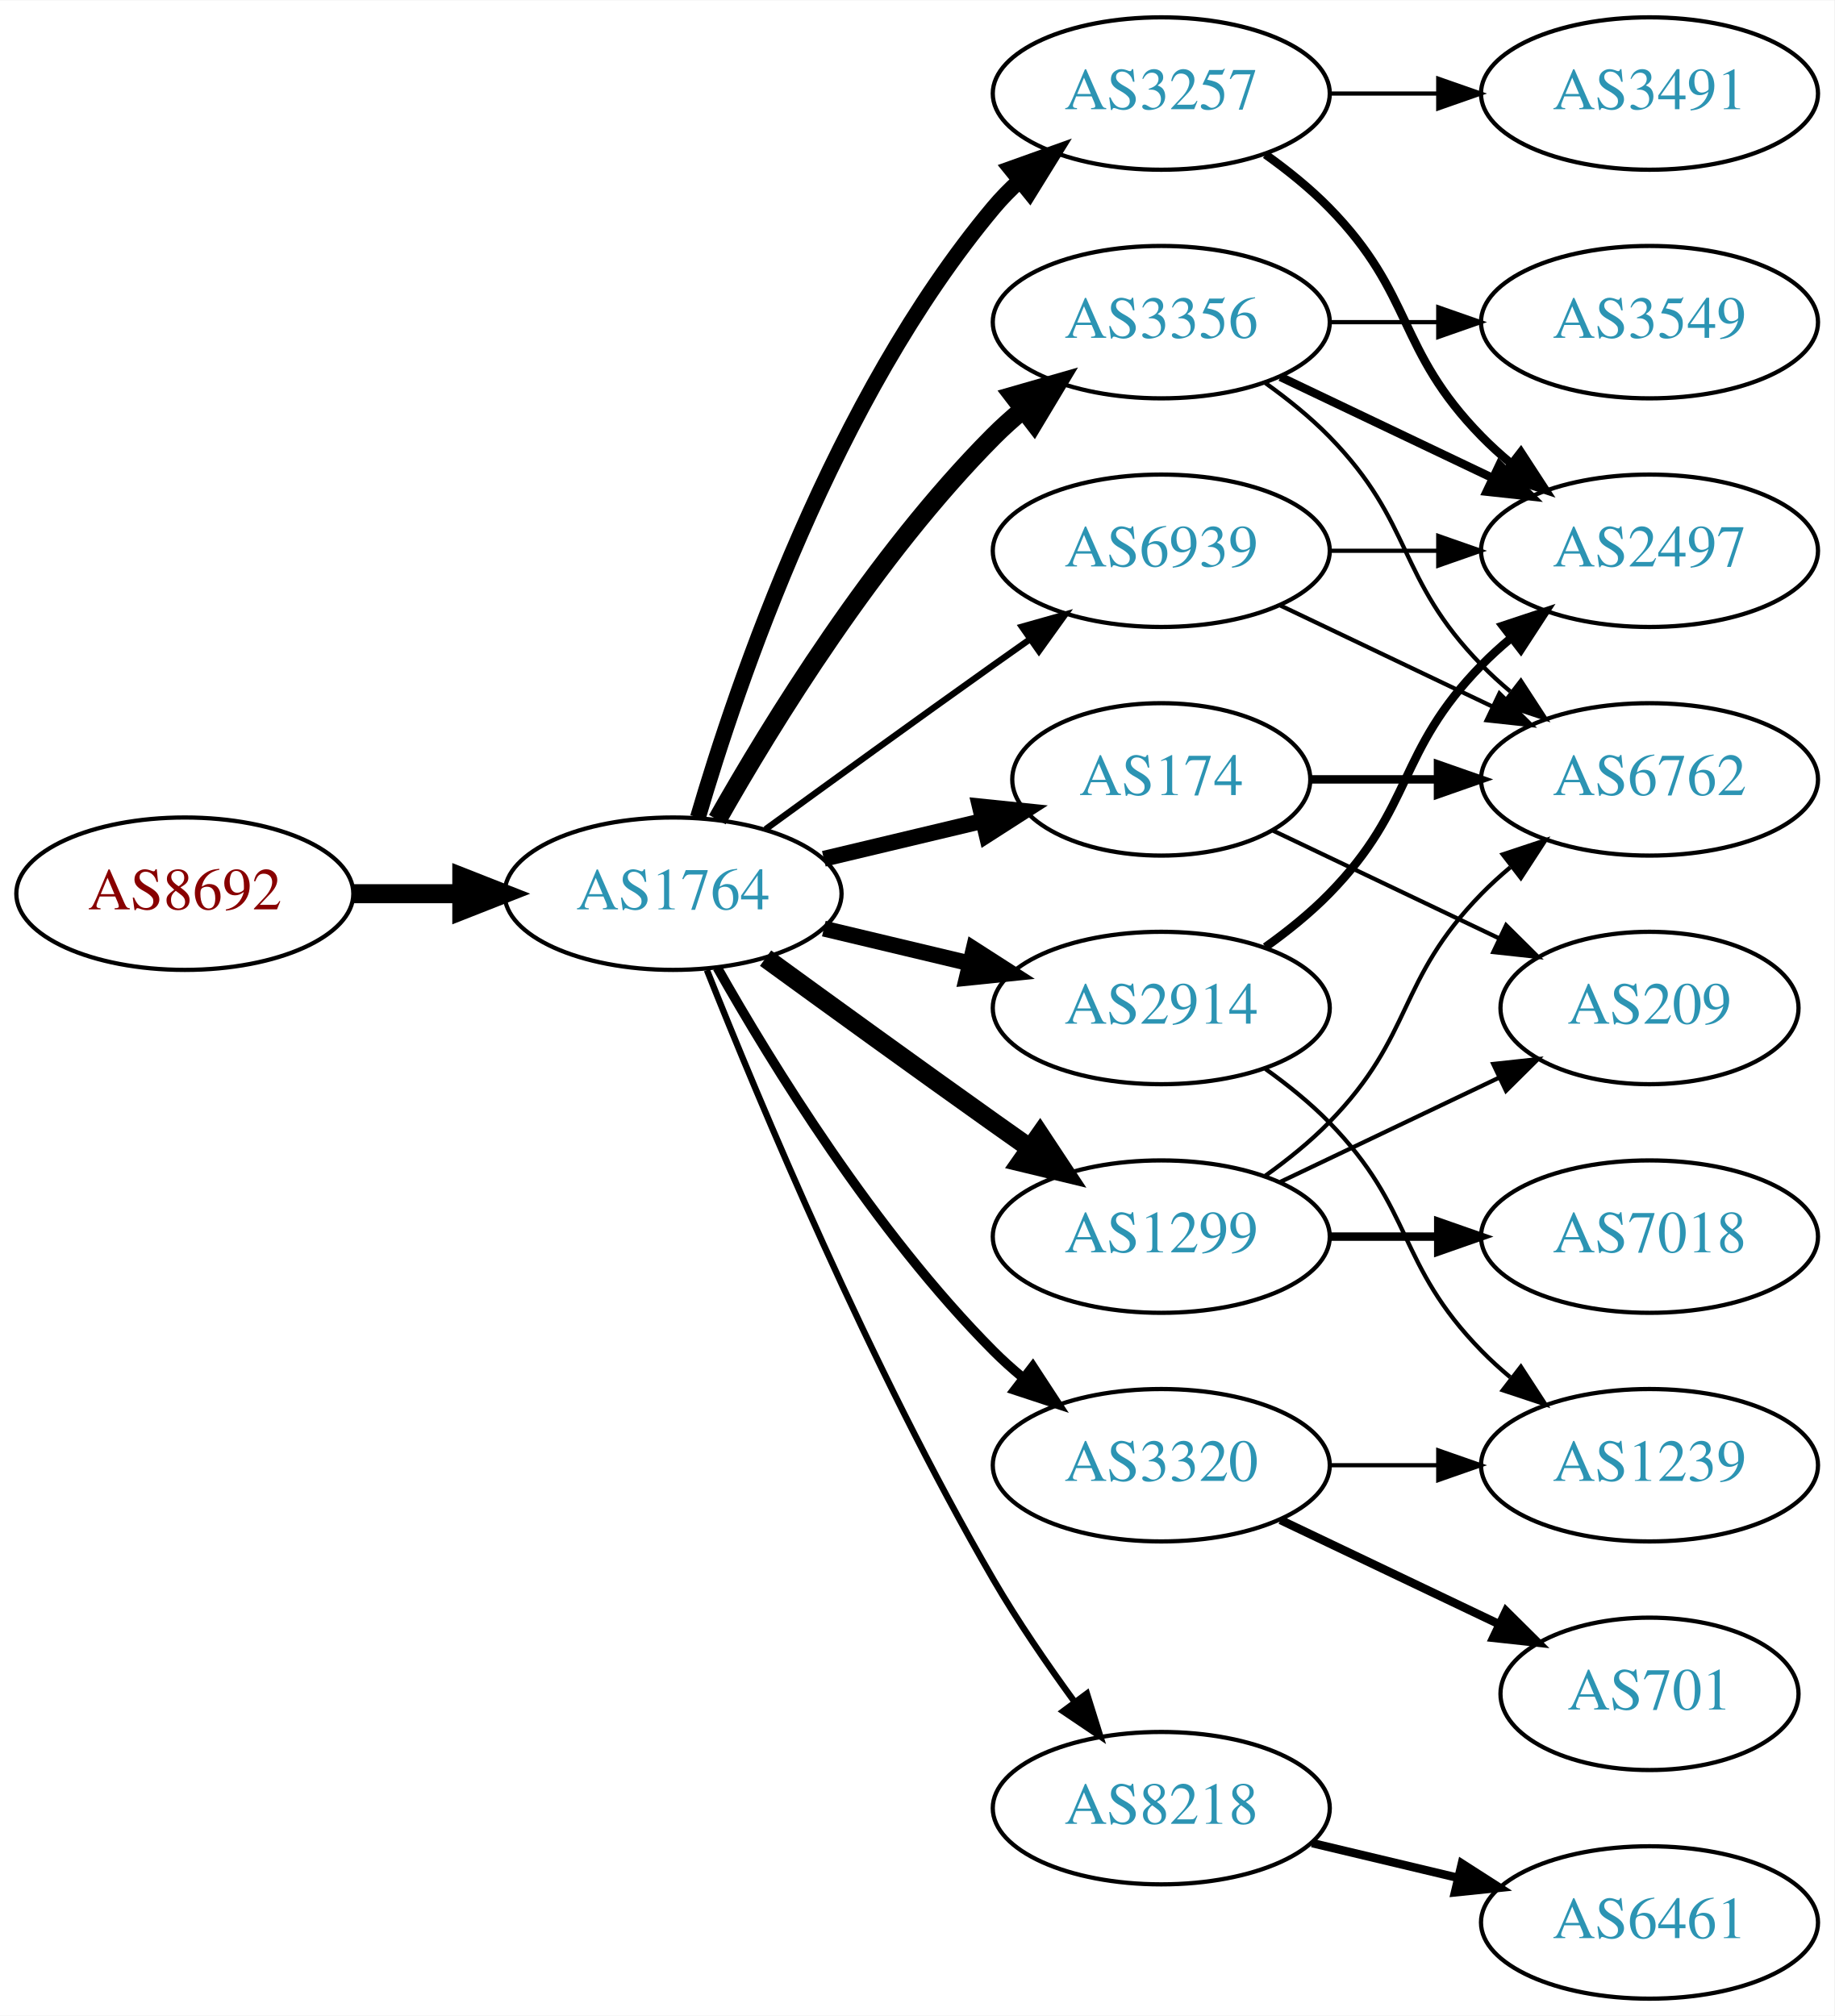
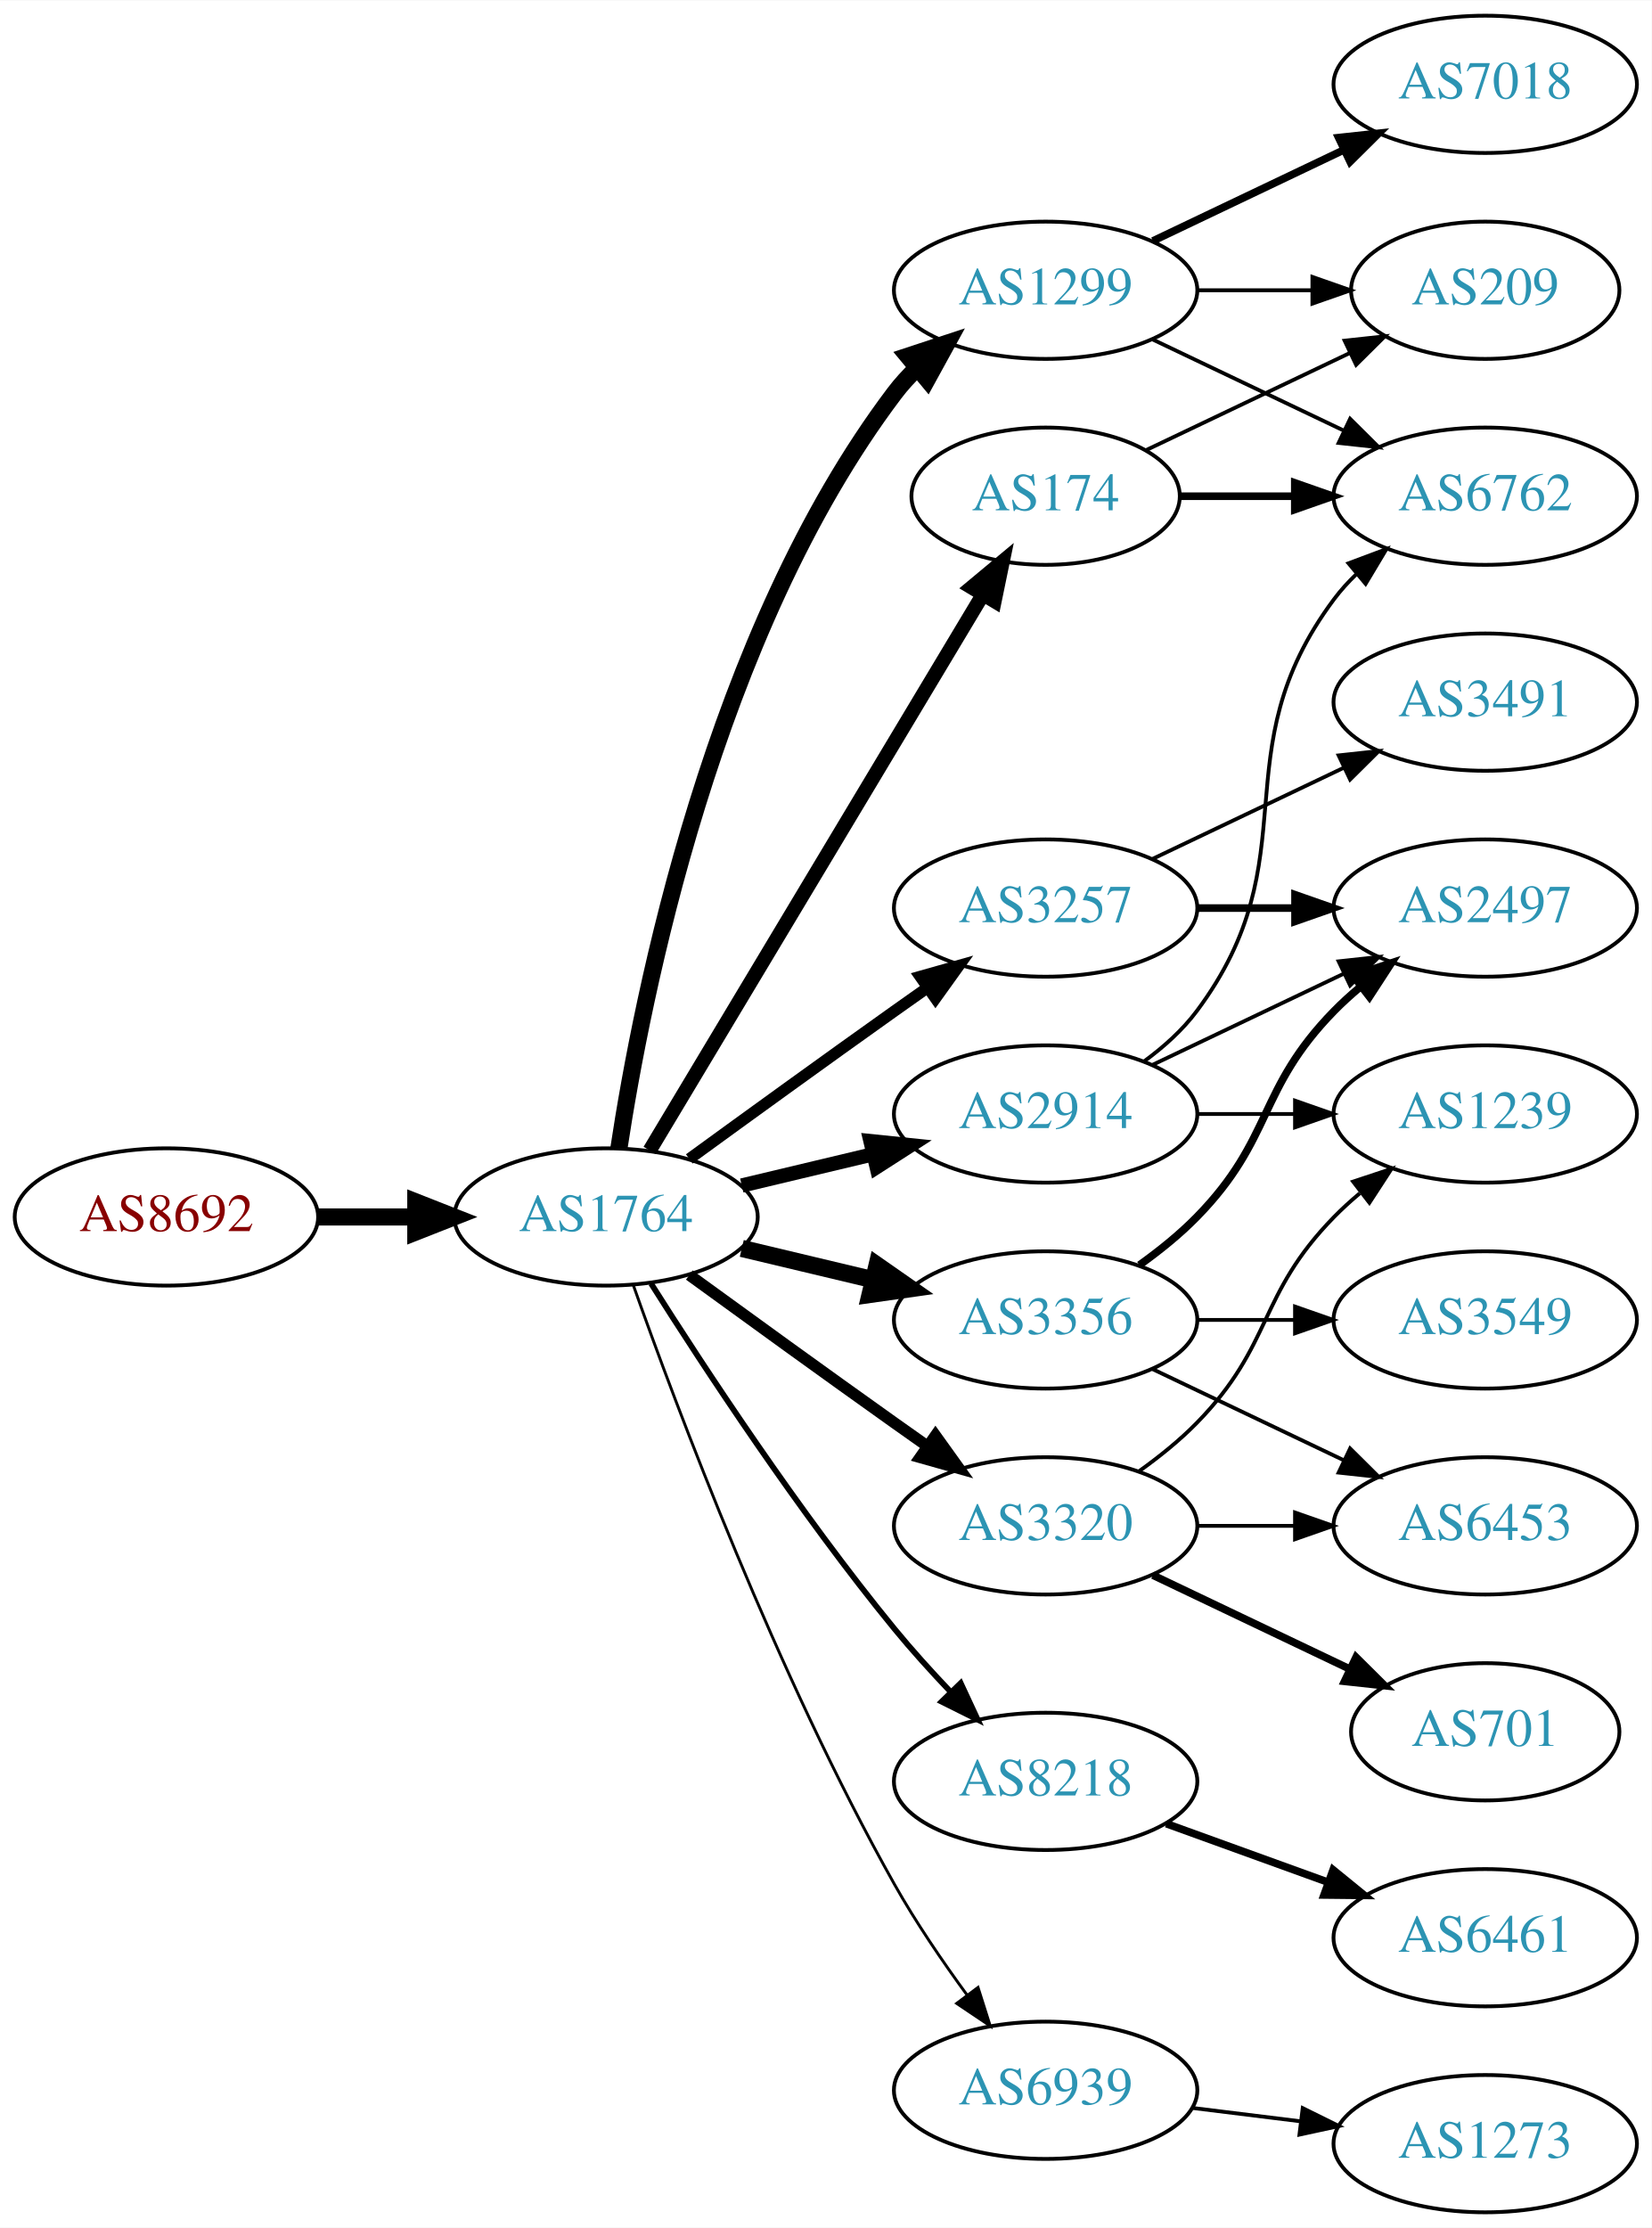
- <svg xmlns="http://www.w3.org/2000/svg" xmlns:xlink="http://www.w3.org/1999/xlink" width="433pt" height="476pt" viewBox="0.00 0.00 433.17 476.00">
-   <g id="graph0" class="graph" transform="scale(1 1) rotate(0) translate(4 472)">
-     <polygon fill="white" stroke="none" points="-4,4 -4,-472 429.172,-472 429.172,4 -4,4" />
+ <svg xmlns="http://www.w3.org/2000/svg" xmlns:xlink="http://www.w3.org/1999/xlink" width="433pt" height="584pt" viewBox="0.00 0.00 433.17 584.00">
+   <g id="graph0" class="graph" transform="scale(1 1) rotate(0) translate(4 580)">
+     <polygon fill="white" stroke="none" points="-4,4 -4,-580 429.172,-580 429.172,4 -4,4" />
    <g id="node1" class="node">
      <g id="a_node1">
        <a xlink:href="/asn/8692" xlink:title="AS8692 ~ Bundesrechenzentrum GmbH [AT]">
          <ellipse fill="#ffffff" stroke="black" cx="39.647" cy="-261" rx="39.794" ry="18" />
          <text text-anchor="middle" x="39.647" y="-257.3" font-family="Times,serif" font-size="14.00" fill="#880000">AS8692</text>
        </a>
      </g>
    </g>
    <g id="node2" class="node">
      <g id="a_node2">
        <a xlink:href="/asn/1764" xlink:title="AS1764 ~ NEXTLAYER-AS [AT]">
          <ellipse fill="#ffffff" stroke="black" cx="154.939" cy="-261" rx="39.794" ry="18" />
          <text text-anchor="middle" x="154.939" y="-257.3" font-family="Times,serif" font-size="14.00" fill="#2c94b3">AS1764</text>
        </a>
      </g>
    </g>
    <g id="edge1" class="edge">
      <path fill="none" stroke="black" stroke-width="4.5" d="M79.319,-261C87.522,-261 96.286,-261 104.818,-261" />
      <polygon fill="black" stroke="black" stroke-width="4.5" points="105.057,-264.938 115.057,-261 105.057,-257.063 105.057,-264.938" />
    </g>
    <g id="node3" class="node">
      <g id="a_node3">
-         <a xlink:href="/asn/3257" xlink:title="AS3257 ~ GTT [DE]">
-           <ellipse fill="#ffffff" stroke="black" cx="270.232" cy="-450" rx="39.794" ry="18" />
-           <text text-anchor="middle" x="270.232" y="-446.3" font-family="Times,serif" font-size="14.00" fill="#2c94b3">AS3257</text>
+         <a xlink:href="/asn/1299" xlink:title="AS1299 ~ Telia Carrier [EU]">
+           <ellipse fill="#ffffff" stroke="black" cx="270.232" cy="-504" rx="39.794" ry="18" />
+           <text text-anchor="middle" x="270.232" y="-500.3" font-family="Times,serif" font-size="14.00" fill="#2c94b3">AS1299</text>
        </a>
      </g>
    </g>
    <g id="edge2" class="edge">
-       <path fill="none" stroke="black" stroke-width="3.75" d="M160.814,-279.002C170.127,-310.844 192.944,-377.981 230.586,-423 232.456,-425.237 234.554,-427.374 236.781,-429.396" />
-       <polygon fill="black" stroke="black" stroke-width="3.75" points="234.724,-432.234 244.7,-435.804 239.128,-426.793 234.724,-432.234" />
+       <path fill="none" stroke="black" stroke-width="4.5" d="M158.316,-278.986C164.29,-318.422 183.001,-413.995 230.586,-477 232.343,-479.327 234.36,-481.529 236.53,-483.596" />
+       <polygon fill="black" stroke="black" stroke-width="4.5" points="234.134,-486.725 244.342,-490.088 239.168,-480.668 234.134,-486.725" />
    </g>
    <g id="node4" class="node">
      <g id="a_node4">
-         <a xlink:href="/asn/8218" xlink:title="AS8218 ~ legacy Neotelecoms [FR]">
-           <ellipse fill="#ffffff" stroke="black" cx="270.232" cy="-45" rx="39.794" ry="18" />
-           <text text-anchor="middle" x="270.232" y="-41.3" font-family="Times,serif" font-size="14.00" fill="#2c94b3">AS8218</text>
+         <a xlink:href="/asn/174" xlink:title="AS174 ~ Cogent Communications [US]">
+           <ellipse fill="#ffffff" stroke="black" cx="270.232" cy="-450" rx="35.194" ry="18" />
+           <text text-anchor="middle" x="270.232" y="-446.3" font-family="Times,serif" font-size="14.00" fill="#2c94b3">AS174</text>
        </a>
      </g>
    </g>
    <g id="edge3" class="edge">
-       <path fill="none" stroke="black" stroke-width="1.5" d="M162.943,-242.949C175.07,-212.43 201.487,-149.067 230.586,-99 236.293,-89.181 243.331,-78.922 249.83,-70.016" />
-       <polygon fill="black" stroke="black" stroke-width="1.5" points="252.67,-72.061 255.835,-61.95 247.056,-67.881 252.67,-72.061" />
+       <path fill="none" stroke="black" stroke-width="3.75" d="M166.395,-278.442C186.426,-311.859 230.303,-385.057 253.745,-424.163" />
+       <polygon fill="black" stroke="black" stroke-width="3.75" points="250.823,-426.096 258.966,-432.873 256.827,-422.497 250.823,-426.096" />
    </g>
    <g id="node5" class="node">
      <g id="a_node5">
-         <a xlink:href="/asn/174" xlink:title="AS174 ~ Cogent Communications [US]">
-           <ellipse fill="#ffffff" stroke="black" cx="270.232" cy="-288" rx="35.194" ry="18" />
-           <text text-anchor="middle" x="270.232" y="-284.3" font-family="Times,serif" font-size="14.00" fill="#2c94b3">AS174</text>
+         <a xlink:href="/asn/3356" xlink:title="AS3356 ~ Level 3 Parent, LLC [US]">
+           <ellipse fill="#ffffff" stroke="black" cx="270.232" cy="-234" rx="39.794" ry="18" />
+           <text text-anchor="middle" x="270.232" y="-230.3" font-family="Times,serif" font-size="14.00" fill="#2c94b3">AS3356</text>
        </a>
      </g>
    </g>
    <g id="edge4" class="edge">
-       <path fill="none" stroke="black" stroke-width="3.75" d="M190.547,-269.248C202.341,-272.058 215.646,-275.229 227.913,-278.153" />
-       <polygon fill="black" stroke="black" stroke-width="3.75" points="227.379,-281.624 237.918,-280.537 229.002,-274.814 227.379,-281.624" />
+       <path fill="none" stroke="black" stroke-width="4.5" d="M190.547,-252.752C201.418,-250.162 213.572,-247.265 225.015,-244.538" />
+       <polygon fill="black" stroke="black" stroke-width="4.5" points="226.022,-248.346 234.837,-242.197 224.197,-240.685 226.022,-248.346" />
    </g>
    <g id="node6" class="node">
      <g id="a_node6">
-         <a xlink:href="/asn/3356" xlink:title="AS3356 ~ Level 3 Parent, LLC [US]">
-           <ellipse fill="#ffffff" stroke="black" cx="270.232" cy="-396" rx="39.794" ry="18" />
-           <text text-anchor="middle" x="270.232" y="-392.3" font-family="Times,serif" font-size="14.00" fill="#2c94b3">AS3356</text>
+         <a xlink:href="/asn/2914" xlink:title="AS2914 ~ NTT America, Inc. [US]">
+           <ellipse fill="#ffffff" stroke="black" cx="270.232" cy="-288" rx="39.794" ry="18" />
+           <text text-anchor="middle" x="270.232" y="-284.3" font-family="Times,serif" font-size="14.00" fill="#2c94b3">AS2914</text>
        </a>
      </g>
    </g>
    <g id="edge5" class="edge">
-       <path fill="none" stroke="black" stroke-width="4.5" d="M165.399,-278.49C178.181,-301.096 202.613,-340.886 230.586,-369 232.697,-371.121 234.993,-373.188 237.378,-375.171" />
-       <polygon fill="black" stroke="black" stroke-width="4.5" points="235.364,-378.589 245.694,-381.556 240.16,-372.343 235.364,-378.589" />
+       <path fill="none" stroke="black" stroke-width="3.75" d="M190.547,-269.248C201.418,-271.838 213.572,-274.735 225.015,-277.462" />
+       <polygon fill="black" stroke="black" stroke-width="3.75" points="224.298,-280.889 234.837,-279.803 225.921,-274.08 224.298,-280.889" />
    </g>
    <g id="node7" class="node">
      <g id="a_node7">
-         <a xlink:href="/asn/2914" xlink:title="AS2914 ~ NTT America, Inc. [US]">
-           <ellipse fill="#ffffff" stroke="black" cx="270.232" cy="-234" rx="39.794" ry="18" />
-           <text text-anchor="middle" x="270.232" y="-230.3" font-family="Times,serif" font-size="14.00" fill="#2c94b3">AS2914</text>
+         <a xlink:href="/asn/3257" xlink:title="AS3257 ~ GTT [DE]">
+           <ellipse fill="#ffffff" stroke="black" cx="270.232" cy="-342" rx="39.794" ry="18" />
+           <text text-anchor="middle" x="270.232" y="-338.3" font-family="Times,serif" font-size="14.00" fill="#2c94b3">AS3257</text>
        </a>
      </g>
    </g>
    <g id="edge6" class="edge">
-       <path fill="none" stroke="black" stroke-width="3.75" d="M190.547,-252.752C201.418,-250.162 213.572,-247.265 225.015,-244.538" />
-       <polygon fill="black" stroke="black" stroke-width="3.75" points="225.921,-247.92 234.837,-242.197 224.298,-241.111 225.921,-247.92" />
+       <path fill="none" stroke="black" stroke-width="3" d="M176.788,-276.222C191.722,-287.091 212.335,-302.025 230.586,-315 233.406,-317.005 236.349,-319.085 239.297,-321.159" />
+       <polygon fill="black" stroke="black" stroke-width="3" points="237.325,-324.05 247.522,-326.926 241.344,-318.319 237.325,-324.05" />
    </g>
    <g id="node8" class="node">
      <g id="a_node8">
        <a xlink:href="/asn/3320" xlink:title="AS3320 ~ DTAG [DE]">
-           <ellipse fill="#ffffff" stroke="black" cx="270.232" cy="-126" rx="39.794" ry="18" />
-           <text text-anchor="middle" x="270.232" y="-122.3" font-family="Times,serif" font-size="14.00" fill="#2c94b3">AS3320</text>
+           <ellipse fill="#ffffff" stroke="black" cx="270.232" cy="-180" rx="39.794" ry="18" />
+           <text text-anchor="middle" x="270.232" y="-176.3" font-family="Times,serif" font-size="14.00" fill="#2c94b3">AS3320</text>
        </a>
      </g>
    </g>
    <g id="edge7" class="edge">
-       <path fill="none" stroke="black" stroke-width="2.25" d="M165.399,-243.51C178.181,-220.904 202.613,-181.114 230.586,-153 232.697,-150.879 234.993,-148.812 237.378,-146.829" />
-       <polygon fill="black" stroke="black" stroke-width="2.25" points="239.894,-149.31 245.694,-140.444 235.631,-143.758 239.894,-149.31" />
+       <path fill="none" stroke="black" stroke-width="3" d="M176.788,-245.778C191.722,-234.909 212.335,-219.975 230.586,-207 233.406,-204.995 236.349,-202.915 239.297,-200.841" />
+       <polygon fill="black" stroke="black" stroke-width="3" points="241.344,-203.681 247.522,-195.074 237.325,-197.95 241.344,-203.681" />
    </g>
    <g id="node9" class="node">
      <g id="a_node9">
-         <a xlink:href="/asn/1299" xlink:title="AS1299 ~ Telia Carrier [EU]">
-           <ellipse fill="#ffffff" stroke="black" cx="270.232" cy="-180" rx="39.794" ry="18" />
-           <text text-anchor="middle" x="270.232" y="-176.3" font-family="Times,serif" font-size="14.00" fill="#2c94b3">AS1299</text>
+         <a xlink:href="/asn/8218" xlink:title="AS8218 ~ legacy Neotelecoms [FR]">
+           <ellipse fill="#ffffff" stroke="black" cx="270.232" cy="-113" rx="39.794" ry="18" />
+           <text text-anchor="middle" x="270.232" y="-109.3" font-family="Times,serif" font-size="14.00" fill="#2c94b3">AS8218</text>
        </a>
      </g>
    </g>
    <g id="edge8" class="edge">
-       <path fill="none" stroke="black" stroke-width="4.5" d="M176.788,-245.778C191.722,-234.909 212.335,-219.975 230.586,-207 233.406,-204.995 236.349,-202.915 239.297,-200.841" />
-       <polygon fill="black" stroke="black" stroke-width="4.5" points="241.595,-204.039 247.522,-195.074 237.074,-197.591 241.595,-204.039" />
+       <path fill="none" stroke="black" stroke-width="1.5" d="M166.75,-243.541C180.583,-221.653 205.738,-183.323 230.586,-153 235.109,-147.48 240.242,-141.813 245.255,-136.545" />
+       <polygon fill="black" stroke="black" stroke-width="1.5" points="247.962,-138.781 252.429,-129.174 242.946,-133.899 247.962,-138.781" />
    </g>
    <g id="node10" class="node">
      <g id="a_node10">
        <a xlink:href="/asn/6939" xlink:title="AS6939 ~ Hurricane Electric LLC [US]">
-           <ellipse fill="#ffffff" stroke="black" cx="270.232" cy="-342" rx="39.794" ry="18" />
-           <text text-anchor="middle" x="270.232" y="-338.3" font-family="Times,serif" font-size="14.00" fill="#2c94b3">AS6939</text>
+           <ellipse fill="#ffffff" stroke="black" cx="270.232" cy="-32" rx="39.794" ry="18" />
+           <text text-anchor="middle" x="270.232" y="-28.3" font-family="Times,serif" font-size="14.00" fill="#2c94b3">AS6939</text>
        </a>
      </g>
    </g>
    <g id="edge9" class="edge">
-       <path fill="none" stroke="black" stroke-width="1.5" d="M176.788,-276.222C191.722,-287.091 212.335,-302.025 230.586,-315 233.406,-317.005 236.349,-319.085 239.297,-321.159" />
-       <polygon fill="black" stroke="black" stroke-width="1.5" points="237.325,-324.05 247.522,-326.926 241.344,-318.319 237.325,-324.05" />
+       <path fill="none" stroke="black" stroke-width="0.75" d="M162.043,-243.266C173.471,-210.973 199.749,-140.849 230.586,-86 236.152,-76.1 243.157,-65.823 249.67,-56.924" />
+       <polygon fill="black" stroke="black" stroke-width="0.75" points="252.507,-58.975 255.7,-48.873 246.904,-54.779 252.507,-58.975" />
    </g>
    <g id="node14" class="node">
      <g id="a_node14">
+         <a xlink:href="/asn/6762" xlink:title="AS6762 ~ TELECOM ITALIA SPARKLE S.p.A. [IT]">
+           <ellipse fill="#ffffff" stroke="black" cx="385.525" cy="-450" rx="39.794" ry="18" />
+           <text text-anchor="middle" x="385.525" y="-446.3" font-family="Times,serif" font-size="14.00" fill="#2c94b3">AS6762</text>
+         </a>
+       </g>
+     </g>
+     <g id="edge19" class="edge">
+       <path fill="none" stroke="black" d="M298.369,-491.066C313.363,-483.919 332.184,-474.948 348.407,-467.215" />
+       <polygon fill="black" stroke="black" points="350.089,-470.291 357.61,-462.829 347.077,-463.972 350.089,-470.291" />
+     </g>
+     <g id="node15" class="node">
+       <g id="a_node15">
+         <a xlink:href="/asn/209" xlink:title="AS209 ~ CenturyLink Communications, LLC [US]">
+           <ellipse fill="#ffffff" stroke="black" cx="385.525" cy="-504" rx="35.194" ry="18" />
+           <text text-anchor="middle" x="385.525" y="-500.3" font-family="Times,serif" font-size="14.00" fill="#2c94b3">AS209</text>
+         </a>
+       </g>
+     </g>
+     <g id="edge20" class="edge">
+       <path fill="none" stroke="black" d="M309.905,-504C319.61,-504 330.101,-504 340.064,-504" />
+       <polygon fill="black" stroke="black" points="340.2,-507.5 350.2,-504 340.2,-500.5 340.2,-507.5" />
+     </g>
+     <g id="node17" class="node">
+       <g id="a_node17">
+         <a xlink:href="/asn/7018" xlink:title="AS7018 ~ AT&amp;T Services, Inc. [US]">
+           <ellipse fill="#ffffff" stroke="black" cx="385.525" cy="-558" rx="39.794" ry="18" />
+           <text text-anchor="middle" x="385.525" y="-554.3" font-family="Times,serif" font-size="14.00" fill="#2c94b3">AS7018</text>
+         </a>
+       </g>
+     </g>
+     <g id="edge18" class="edge">
+       <path fill="none" stroke="black" stroke-width="2" d="M298.369,-516.934C313.363,-524.081 332.184,-533.052 348.407,-540.785" />
+       <polygon fill="black" stroke="black" stroke-width="2" points="347.077,-544.028 357.61,-545.171 350.089,-537.709 347.077,-544.028" />
+     </g>
+     <g id="edge13" class="edge">
+       <path fill="none" stroke="black" stroke-width="2" d="M305.531,-450C314.909,-450 325.259,-450 335.294,-450" />
+       <polygon fill="black" stroke="black" stroke-width="2" points="335.582,-453.5 345.582,-450 335.582,-446.5 335.582,-453.5" />
+     </g>
+     <g id="edge14" class="edge">
+       <path fill="none" stroke="black" d="M296.658,-462.119C312.401,-469.622 332.822,-479.356 350.016,-487.551" />
+       <polygon fill="black" stroke="black" points="348.652,-490.779 359.185,-491.922 351.664,-484.46 348.652,-490.779" />
+     </g>
+     <g id="node11" class="node">
+       <g id="a_node11">
+         <a xlink:href="/asn/3549" xlink:title="AS3549 ~ Level 3 Parent, LLC [US]">
+           <ellipse fill="#ffffff" stroke="black" cx="385.525" cy="-234" rx="39.794" ry="18" />
+           <text text-anchor="middle" x="385.525" y="-230.3" font-family="Times,serif" font-size="14.00" fill="#2c94b3">AS3549</text>
+         </a>
+       </g>
+     </g>
+     <g id="edge10" class="edge">
+       <path fill="none" stroke="black" d="M309.905,-234C318.108,-234 326.872,-234 335.404,-234" />
+       <polygon fill="black" stroke="black" points="335.643,-237.5 345.643,-234 335.643,-230.5 335.643,-237.5" />
+     </g>
+     <g id="node12" class="node">
+       <g id="a_node12">
        <a xlink:href="/asn/2497" xlink:title="AS2497 ~ Internet Initiative Japan Inc. [JP]">
          <ellipse fill="#ffffff" stroke="black" cx="385.525" cy="-342" rx="39.794" ry="18" />
          <text text-anchor="middle" x="385.525" y="-338.3" font-family="Times,serif" font-size="14.00" fill="#2c94b3">AS2497</text>
        </a>
      </g>
    </g>
+     <g id="edge11" class="edge">
+       <path fill="none" stroke="black" stroke-width="2" d="M294.826,-248.389C300.082,-252.148 305.414,-256.437 309.879,-261 330.051,-281.617 325.706,-294.383 345.879,-315 347.972,-317.139 350.255,-319.218 352.632,-321.21" />
+       <polygon fill="black" stroke="black" stroke-width="2" points="350.875,-324.275 360.931,-327.611 355.15,-318.732 350.875,-324.275" />
+     </g>
+     <g id="node13" class="node">
+       <g id="a_node13">
+         <a xlink:href="/asn/6453" xlink:title="AS6453 ~ TATA COMMUNICATIONS (AMERICA) INC [US]">
+           <ellipse fill="#ffffff" stroke="black" cx="385.525" cy="-180" rx="39.794" ry="18" />
+           <text text-anchor="middle" x="385.525" y="-176.3" font-family="Times,serif" font-size="14.00" fill="#2c94b3">AS6453</text>
+         </a>
+       </g>
+     </g>
+     <g id="edge12" class="edge">
+       <path fill="none" stroke="black" d="M298.369,-221.066C313.363,-213.919 332.184,-204.948 348.407,-197.215" />
+       <polygon fill="black" stroke="black" points="350.089,-200.291 357.61,-192.829 347.077,-193.972 350.089,-200.291" />
+     </g>
+     <g id="edge15" class="edge">
+       <path fill="none" stroke="black" d="M298.369,-300.934C313.363,-308.081 332.184,-317.052 348.407,-324.785" />
+       <polygon fill="black" stroke="black" points="347.077,-328.028 357.61,-329.171 350.089,-321.709 347.077,-328.028" />
+     </g>
+     <g id="edge16" class="edge">
+       <path fill="none" stroke="black" d="M296.163,-301.882C301.239,-305.611 306.157,-310.016 309.879,-315 340.15,-355.542 315.607,-382.458 345.879,-423 347.623,-425.336 349.631,-427.545 351.794,-429.617" />
+       <polygon fill="black" stroke="black" points="349.672,-432.405 359.595,-436.118 354.154,-427.027 349.672,-432.405" />
+     </g>
+     <g id="node16" class="node">
+       <g id="a_node16">
+         <a xlink:href="/asn/1239" xlink:title="AS1239 ~ Sprint [US]">
+           <ellipse fill="#ffffff" stroke="black" cx="385.525" cy="-288" rx="39.794" ry="18" />
+           <text text-anchor="middle" x="385.525" y="-284.3" font-family="Times,serif" font-size="14.00" fill="#2c94b3">AS1239</text>
+         </a>
+       </g>
+     </g>
+     <g id="edge17" class="edge">
+       <path fill="none" stroke="black" d="M309.905,-288C318.108,-288 326.872,-288 335.404,-288" />
+       <polygon fill="black" stroke="black" points="335.643,-291.5 345.643,-288 335.643,-284.5 335.643,-291.5" />
+     </g>
    <g id="edge24" class="edge">
-       <path fill="none" stroke="black" stroke-width="2" d="M294.826,-435.611C300.082,-431.852 305.414,-427.563 309.879,-423 330.051,-402.383 325.706,-389.617 345.879,-369 347.972,-366.861 350.255,-364.782 352.632,-362.79" />
-       <polygon fill="black" stroke="black" stroke-width="2" points="355.15,-365.268 360.931,-356.389 350.875,-359.725 355.15,-365.268" />
+       <path fill="none" stroke="black" stroke-width="2" d="M309.905,-342C318.108,-342 326.872,-342 335.404,-342" />
+       <polygon fill="black" stroke="black" stroke-width="2" points="335.643,-345.5 345.643,-342 335.643,-338.5 335.643,-345.5" />
    </g>
    <g id="node19" class="node">
      <g id="a_node19">
        <a xlink:href="/asn/3491" xlink:title="AS3491 ~ PCCW Global, Inc. [US]">
-           <ellipse fill="#ffffff" stroke="black" cx="385.525" cy="-450" rx="39.794" ry="18" />
-           <text text-anchor="middle" x="385.525" y="-446.3" font-family="Times,serif" font-size="14.00" fill="#2c94b3">AS3491</text>
-         </a>
-       </g>
+           <ellipse fill="#ffffff" stroke="black" cx="385.525" cy="-396" rx="39.794" ry="18" />
+           <text text-anchor="middle" x="385.525" y="-392.3" font-family="Times,serif" font-size="14.00" fill="#2c94b3">AS3491</text>
+         </a>
+       </g>
+     </g>
+     <g id="edge25" class="edge">
+       <path fill="none" stroke="black" d="M298.369,-354.934C313.363,-362.081 332.184,-371.052 348.407,-378.785" />
+       <polygon fill="black" stroke="black" points="347.077,-382.028 357.61,-383.171 350.089,-375.709 347.077,-382.028" />
    </g>
    <g id="edge23" class="edge">
-       <path fill="none" stroke="black" d="M309.905,-450C318.108,-450 326.872,-450 335.404,-450" />
-       <polygon fill="black" stroke="black" points="335.643,-453.5 345.643,-450 335.643,-446.5 335.643,-453.5" />
-     </g>
-     <g id="node11" class="node">
-       <g id="a_node11">
-         <a xlink:href="/asn/6461" xlink:title="AS6461 ~ Zayo Bandwidth [US]">
-           <ellipse fill="#ffffff" stroke="black" cx="385.525" cy="-18" rx="39.794" ry="18" />
-           <text text-anchor="middle" x="385.525" y="-14.3" font-family="Times,serif" font-size="14.00" fill="#2c94b3">AS6461</text>
-         </a>
-       </g>
-     </g>
-     <g id="edge10" class="edge">
-       <path fill="none" stroke="black" stroke-width="2" d="M305.84,-36.752C316.711,-34.162 328.865,-31.265 340.308,-28.538" />
-       <polygon fill="black" stroke="black" stroke-width="2" points="341.214,-31.92 350.13,-26.197 339.591,-25.111 341.214,-31.92" />
-     </g>
-     <g id="node12" class="node">
-       <g id="a_node12">
-         <a xlink:href="/asn/6762" xlink:title="AS6762 ~ TELECOM ITALIA SPARKLE S.p.A. [IT]">
-           <ellipse fill="#ffffff" stroke="black" cx="385.525" cy="-288" rx="39.794" ry="18" />
-           <text text-anchor="middle" x="385.525" y="-284.3" font-family="Times,serif" font-size="14.00" fill="#2c94b3">AS6762</text>
-         </a>
-       </g>
-     </g>
-     <g id="edge14" class="edge">
-       <path fill="none" stroke="black" stroke-width="2" d="M305.531,-288C314.909,-288 325.259,-288 335.294,-288" />
-       <polygon fill="black" stroke="black" stroke-width="2" points="335.582,-291.5 345.582,-288 335.582,-284.5 335.582,-291.5" />
-     </g>
-     <g id="node15" class="node">
-       <g id="a_node15">
-         <a xlink:href="/asn/209" xlink:title="AS209 ~ CenturyLink Communications, LLC [US]">
-           <ellipse fill="#ffffff" stroke="black" cx="385.525" cy="-234" rx="35.194" ry="18" />
-           <text text-anchor="middle" x="385.525" y="-230.3" font-family="Times,serif" font-size="14.00" fill="#2c94b3">AS209</text>
-         </a>
-       </g>
-     </g>
-     <g id="edge15" class="edge">
-       <path fill="none" stroke="black" d="M296.658,-275.881C312.401,-268.378 332.822,-258.644 350.016,-250.449" />
-       <polygon fill="black" stroke="black" points="351.664,-253.54 359.185,-246.078 348.652,-247.221 351.664,-253.54" />
-     </g>
-     <g id="edge11" class="edge">
-       <path fill="none" stroke="black" d="M294.826,-381.611C300.082,-377.852 305.414,-373.563 309.879,-369 330.051,-348.383 325.706,-335.617 345.879,-315 347.972,-312.861 350.255,-310.782 352.632,-308.79" />
-       <polygon fill="black" stroke="black" points="355.15,-311.268 360.931,-302.389 350.875,-305.725 355.15,-311.268" />
-     </g>
-     <g id="node13" class="node">
-       <g id="a_node13">
-         <a xlink:href="/asn/3549" xlink:title="AS3549 ~ Level 3 Parent, LLC [US]">
-           <ellipse fill="#ffffff" stroke="black" cx="385.525" cy="-396" rx="39.794" ry="18" />
-           <text text-anchor="middle" x="385.525" y="-392.3" font-family="Times,serif" font-size="14.00" fill="#2c94b3">AS3549</text>
-         </a>
-       </g>
-     </g>
-     <g id="edge12" class="edge">
-       <path fill="none" stroke="black" d="M309.905,-396C318.108,-396 326.872,-396 335.404,-396" />
-       <polygon fill="black" stroke="black" points="335.643,-399.5 345.643,-396 335.643,-392.5 335.643,-399.5" />
-     </g>
-     <g id="edge13" class="edge">
-       <path fill="none" stroke="black" stroke-width="2" d="M298.369,-383.066C313.363,-375.919 332.184,-366.948 348.407,-359.215" />
-       <polygon fill="black" stroke="black" stroke-width="2" points="350.089,-362.291 357.61,-354.829 347.077,-355.972 350.089,-362.291" />
-     </g>
-     <g id="edge16" class="edge">
-       <path fill="none" stroke="black" stroke-width="2" d="M294.826,-248.389C300.082,-252.148 305.414,-256.437 309.879,-261 330.051,-281.617 325.706,-294.383 345.879,-315 347.972,-317.139 350.255,-319.218 352.632,-321.21" />
-       <polygon fill="black" stroke="black" stroke-width="2" points="350.875,-324.275 360.931,-327.611 355.15,-318.732 350.875,-324.275" />
-     </g>
-     <g id="node16" class="node">
-       <g id="a_node16">
-         <a xlink:href="/asn/1239" xlink:title="AS1239 ~ Sprint [US]">
-           <ellipse fill="#ffffff" stroke="black" cx="385.525" cy="-126" rx="39.794" ry="18" />
-           <text text-anchor="middle" x="385.525" y="-122.3" font-family="Times,serif" font-size="14.00" fill="#2c94b3">AS1239</text>
-         </a>
-       </g>
-     </g>
-     <g id="edge17" class="edge">
-       <path fill="none" stroke="black" d="M294.826,-219.611C300.082,-215.852 305.414,-211.563 309.879,-207 330.051,-186.383 325.706,-173.617 345.879,-153 347.972,-150.861 350.255,-148.782 352.632,-146.79" />
-       <polygon fill="black" stroke="black" points="355.15,-149.268 360.931,-140.389 350.875,-143.725 355.15,-149.268" />
-     </g>
-     <g id="edge18" class="edge">
-       <path fill="none" stroke="black" d="M309.905,-126C318.108,-126 326.872,-126 335.404,-126" />
-       <polygon fill="black" stroke="black" points="335.643,-129.5 345.643,-126 335.643,-122.5 335.643,-129.5" />
-     </g>
-     <g id="node17" class="node">
-       <g id="a_node17">
-         <a xlink:href="/asn/701" xlink:title="AS701 ~ UUNET [US]">
-           <ellipse fill="#ffffff" stroke="black" cx="385.525" cy="-72" rx="35.194" ry="18" />
-           <text text-anchor="middle" x="385.525" y="-68.3" font-family="Times,serif" font-size="14.00" fill="#2c94b3">AS701</text>
-         </a>
-       </g>
-     </g>
-     <g id="edge19" class="edge">
-       <path fill="none" stroke="black" stroke-width="2" d="M298.369,-113.066C313.801,-105.71 333.286,-96.423 349.821,-88.541" />
-       <polygon fill="black" stroke="black" stroke-width="2" points="351.642,-91.551 359.163,-84.089 348.63,-85.232 351.642,-91.551" />
-     </g>
-     <g id="edge20" class="edge">
+       <path fill="none" stroke="black" d="M309.905,-180C318.108,-180 326.872,-180 335.404,-180" />
+       <polygon fill="black" stroke="black" points="335.643,-183.5 345.643,-180 335.643,-176.5 335.643,-183.5" />
+     </g>
+     <g id="edge22" class="edge">
      <path fill="none" stroke="black" d="M294.826,-194.389C300.082,-198.148 305.414,-202.437 309.879,-207 330.051,-227.617 325.706,-240.383 345.879,-261 347.972,-263.139 350.255,-265.218 352.632,-267.21" />
      <polygon fill="black" stroke="black" points="350.875,-270.275 360.931,-273.611 355.15,-264.732 350.875,-270.275" />
    </g>
-     <g id="edge22" class="edge">
-       <path fill="none" stroke="black" d="M298.369,-192.934C313.801,-200.29 333.286,-209.577 349.821,-217.459" />
-       <polygon fill="black" stroke="black" points="348.63,-220.768 359.163,-221.911 351.642,-214.449 348.63,-220.768" />
-     </g>
    <g id="node18" class="node">
      <g id="a_node18">
-         <a xlink:href="/asn/7018" xlink:title="AS7018 ~ AT&amp;T Services, Inc. [US]">
-           <ellipse fill="#ffffff" stroke="black" cx="385.525" cy="-180" rx="39.794" ry="18" />
-           <text text-anchor="middle" x="385.525" y="-176.3" font-family="Times,serif" font-size="14.00" fill="#2c94b3">AS7018</text>
+         <a xlink:href="/asn/701" xlink:title="AS701 ~ UUNET [US]">
+           <ellipse fill="#ffffff" stroke="black" cx="385.525" cy="-126" rx="35.194" ry="18" />
+           <text text-anchor="middle" x="385.525" y="-122.3" font-family="Times,serif" font-size="14.00" fill="#2c94b3">AS701</text>
        </a>
      </g>
    </g>
    <g id="edge21" class="edge">
-       <path fill="none" stroke="black" stroke-width="2" d="M309.905,-180C318.108,-180 326.872,-180 335.404,-180" />
-       <polygon fill="black" stroke="black" stroke-width="2" points="335.643,-183.5 345.643,-180 335.643,-176.5 335.643,-183.5" />
+       <path fill="none" stroke="black" stroke-width="2" d="M298.369,-167.066C313.801,-159.71 333.286,-150.423 349.821,-142.541" />
+       <polygon fill="black" stroke="black" stroke-width="2" points="351.642,-145.551 359.163,-138.089 348.63,-139.232 351.642,-145.551" />
+     </g>
+     <g id="node20" class="node">
+       <g id="a_node20">
+         <a xlink:href="/asn/6461" xlink:title="AS6461 ~ Zayo Bandwidth [US]">
+           <ellipse fill="#ffffff" stroke="black" cx="385.525" cy="-72" rx="39.794" ry="18" />
+           <text text-anchor="middle" x="385.525" y="-68.3" font-family="Times,serif" font-size="14.00" fill="#2c94b3">AS6461</text>
+         </a>
+       </g>
    </g>
    <g id="edge26" class="edge">
-       <path fill="none" stroke="black" d="M298.369,-329.066C313.363,-321.919 332.184,-312.948 348.407,-305.215" />
-       <polygon fill="black" stroke="black" points="350.089,-308.291 357.61,-300.829 347.077,-301.972 350.089,-308.291" />
-     </g>
-     <g id="edge25" class="edge">
-       <path fill="none" stroke="black" d="M309.905,-342C318.108,-342 326.872,-342 335.404,-342" />
-       <polygon fill="black" stroke="black" points="335.643,-345.5 345.643,-342 335.643,-338.5 335.643,-345.5" />
+       <path fill="none" stroke="black" stroke-width="2" d="M301.891,-101.905C314.863,-97.21 330.157,-91.676 344.038,-86.652" />
+       <polygon fill="black" stroke="black" stroke-width="2" points="345.63,-89.798 353.842,-83.104 343.248,-83.216 345.63,-89.798" />
+     </g>
+     <g id="node21" class="node">
+       <g id="a_node21">
+         <a xlink:href="/asn/1273" xlink:title="AS1273 ~ Vodafone Group PLC [EU]">
+           <ellipse fill="#ffffff" stroke="black" cx="385.525" cy="-18" rx="39.794" ry="18" />
+           <text text-anchor="middle" x="385.525" y="-14.3" font-family="Times,serif" font-size="14.00" fill="#2c94b3">AS1273</text>
+         </a>
+       </g>
+     </g>
+     <g id="edge27" class="edge">
+       <path fill="none" stroke="black" d="M308.643,-27.377C317.731,-26.254 327.568,-25.038 337.053,-23.866" />
+       <polygon fill="black" stroke="black" points="337.659,-27.318 347.154,-22.618 336.801,-20.371 337.659,-27.318" />
    </g>
  </g>
</svg>
